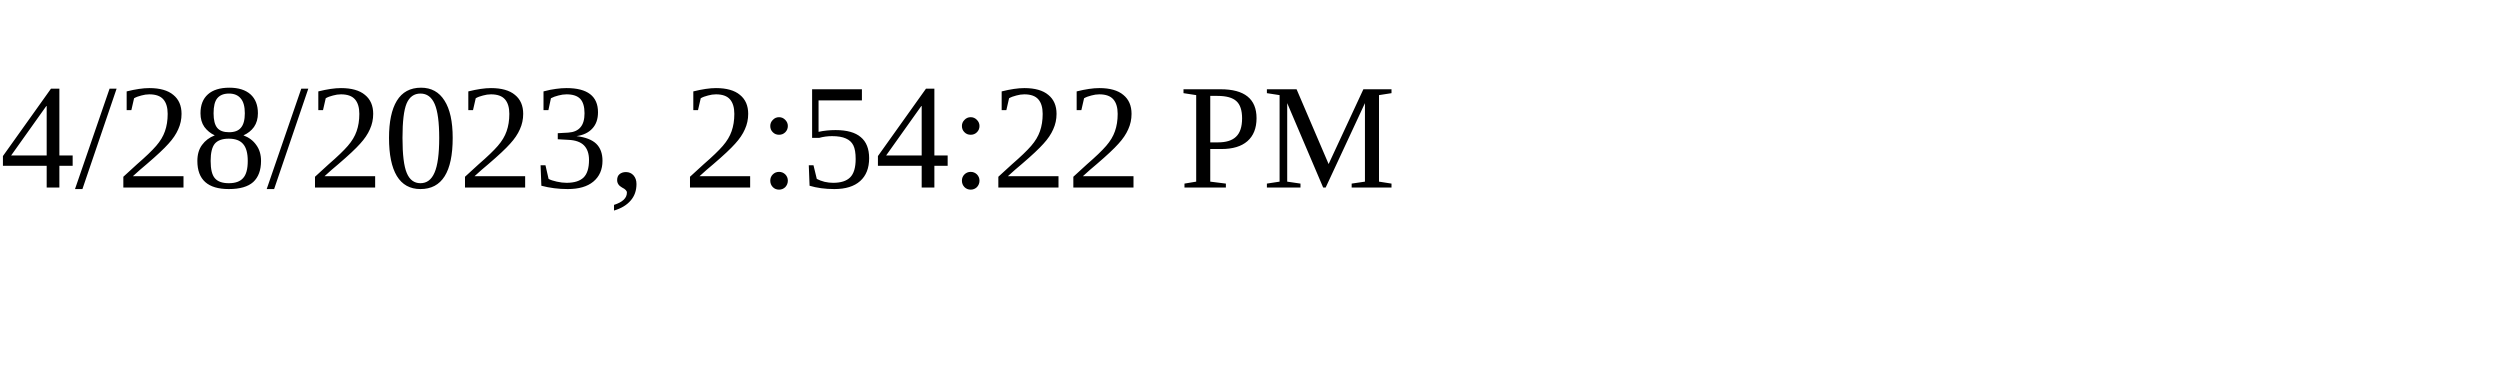
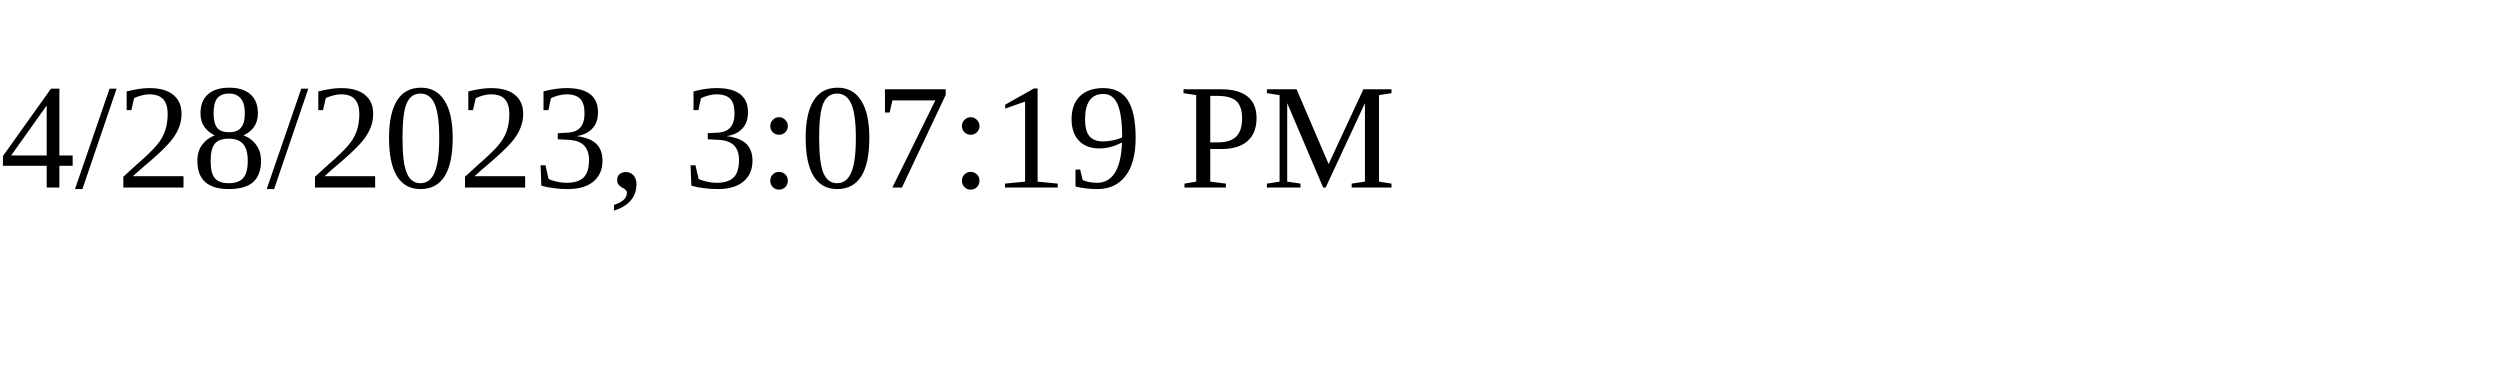
<svg xmlns="http://www.w3.org/2000/svg" height="30" width="200">
-   <text x="0" y="15">4/28/2023, 2:54:22 PM</text>
+   <text x="0" y="15">4/28/2023, 3:07:19 PM</text>
</svg>
